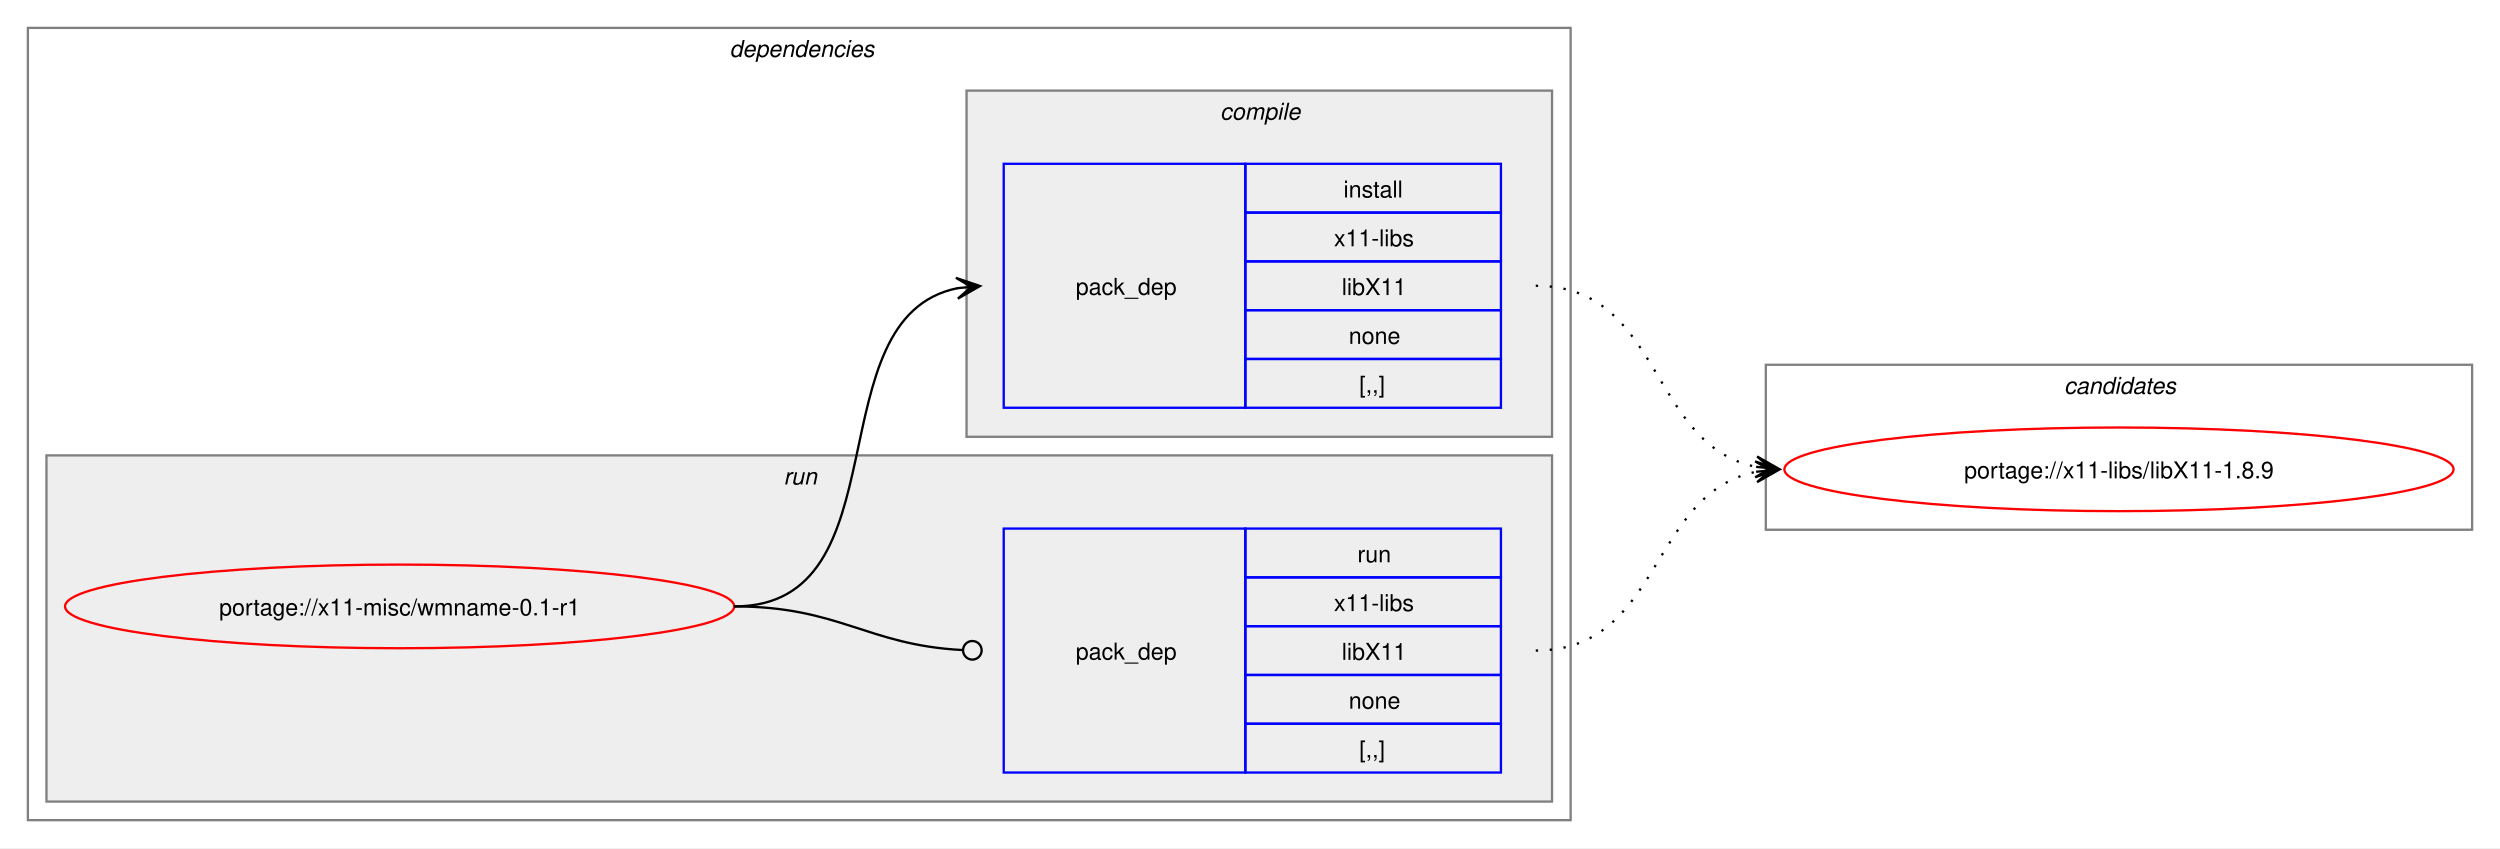
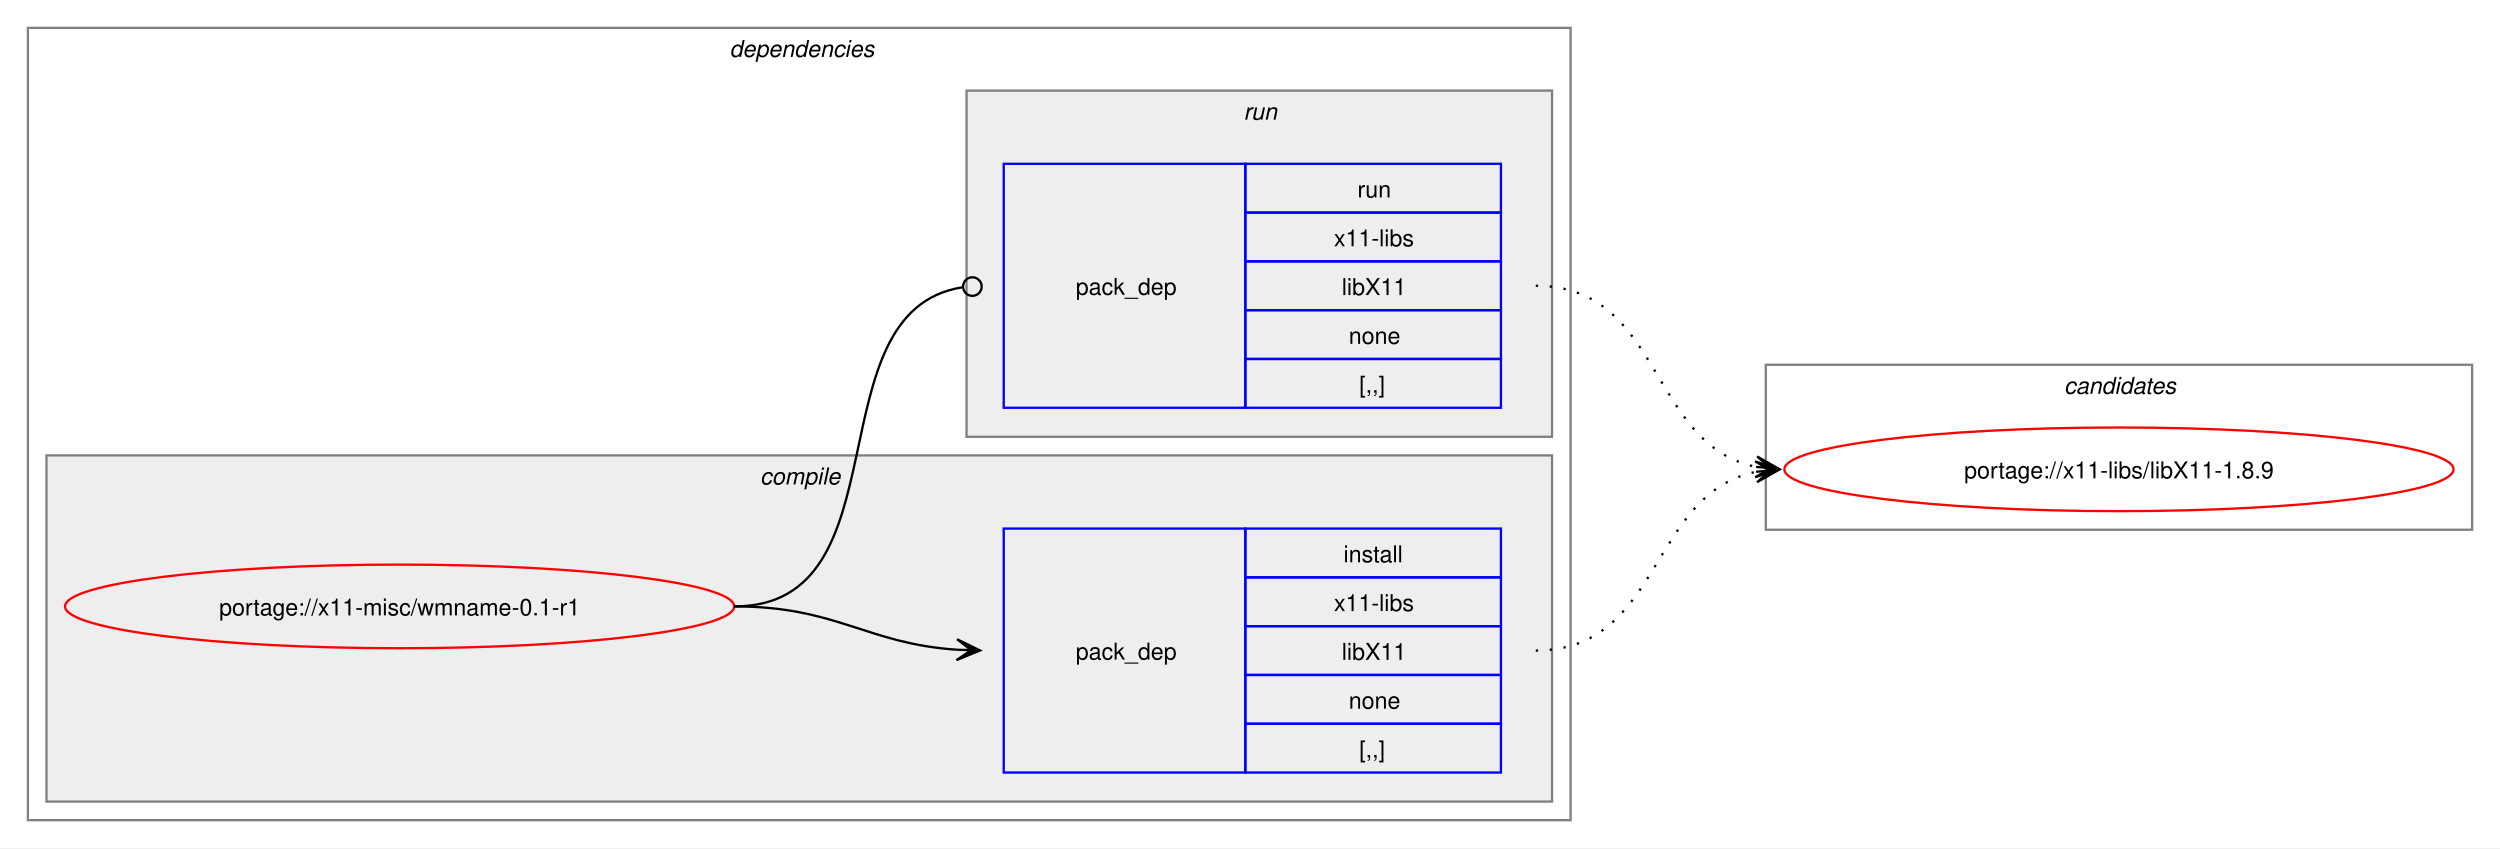
<svg xmlns="http://www.w3.org/2000/svg" xmlns:xlink="http://www.w3.org/1999/xlink" width="1076pt" height="365pt" viewBox="0.00 0.00 1076.00 365.00">
  <g id="graph0" class="graph" transform="scale(1 1) rotate(0) translate(4 361)">
    <polygon fill="white" stroke="none" points="-4,4 -4,-361 1072,-361 1072,4 -4,4" />
    <g id="clust2" class="cluster">
      <polygon fill="none" stroke="gray" points="8,-8 8,-349 672,-349 672,-8 8,-8" />
      <text text-anchor="start" x="310" y="-336.5" font-family="Helvetica,sans-Serif" font-style="italic" font-size="10.00">dependencies</text>
    </g>
+     <g id="clust3" class="cluster">
+       <polygon fill="#eeeeee" stroke="gray" points="16,-16 16,-165 664,-165 664,-16 16,-16" />
+       <text text-anchor="start" x="323.12" y="-152.5" font-family="Helvetica,sans-Serif" font-style="italic" font-size="10.00">compile</text>
+     </g>
    <g id="clust6" class="cluster">
-       <polygon fill="#eeeeee" stroke="gray" points="16,-16 16,-165 664,-165 664,-16 16,-16" />
-       <text text-anchor="start" x="333.25" y="-152.5" font-family="Helvetica,sans-Serif" font-style="italic" font-size="10.00">run</text>
-     </g>
-     <g id="clust3" class="cluster">
      <polygon fill="#eeeeee" stroke="gray" points="412,-173 412,-322 664,-322 664,-173 412,-173" />
-       <text text-anchor="start" x="521.12" y="-309.5" font-family="Helvetica,sans-Serif" font-style="italic" font-size="10.00">compile</text>
+       <text text-anchor="start" x="531.25" y="-309.5" font-family="Helvetica,sans-Serif" font-style="italic" font-size="10.00">run</text>
    </g>
    <g id="clust8" class="cluster">
      <polygon fill="none" stroke="gray" points="756,-133 756,-204 1060,-204 1060,-133 756,-133" />
      <text text-anchor="start" x="884.38" y="-191.5" font-family="Helvetica,sans-Serif" font-style="italic" font-size="10.00">candidates</text>
    </g>
    <g id="node1" class="node">
      <g id="a_node1">
        <a xlink:href="../x11-misc/wmname-0.1-r1.svg" xlink:title="portage://x11-misc/wmname-0.1-r1">
          <ellipse fill="none" stroke="red" cx="168" cy="-100" rx="144" ry="18" />
          <text text-anchor="middle" x="168" y="-96.12" font-family="Helvetica,sans-Serif" font-size="10.00">portage://x11-misc/wmname-0.1-r1</text>
        </a>
      </g>
    </g>
    <g id="node2" class="node">
+       <polygon fill="none" stroke="blue" points="428,-28.5 428,-133.5 532,-133.5 532,-28.5 428,-28.5" />
+       <text text-anchor="start" x="459" y="-77.12" font-family="Helvetica,sans-Serif" font-size="10.00">pack_dep</text>
+       <polygon fill="none" stroke="blue" points="532,-112.5 532,-133.5 642,-133.5 642,-112.5 532,-112.5" />
+       <text text-anchor="start" x="574.25" y="-119" font-family="Helvetica,sans-Serif" font-size="10.00">install</text>
+       <polygon fill="none" stroke="blue" points="532,-91.5 532,-112.5 642,-112.5 642,-91.5 532,-91.5" />
+       <text text-anchor="start" x="570.12" y="-98" font-family="Helvetica,sans-Serif" font-size="10.00">x11-libs</text>
+       <polygon fill="none" stroke="blue" points="532,-70.5 532,-91.5 642,-91.5 642,-70.5 532,-70.5" />
+       <text text-anchor="start" x="573.5" y="-77" font-family="Helvetica,sans-Serif" font-size="10.00">libX11</text>
+       <polygon fill="none" stroke="blue" points="532,-49.5 532,-70.5 642,-70.5 642,-49.5 532,-49.5" />
+       <text text-anchor="start" x="576.5" y="-56" font-family="Helvetica,sans-Serif" font-size="10.00">none</text>
+       <polygon fill="none" stroke="blue" points="532,-28.5 532,-49.5 642,-49.5 642,-28.5 532,-28.5" />
+       <text text-anchor="start" x="581" y="-35" font-family="Helvetica,sans-Serif" font-size="10.00">[,,]</text>
+     </g>
+     <g id="edge1" class="edge">
+       <path fill="none" stroke="black" d="M312,-100C356.34,-100 368.74,-83.99 407.84,-81.36" />
+       <polygon fill="black" stroke="black" points="417.78,-81.04 407.93,-85.86 414,-81.16 407.79,-81.36 407.79,-81.36 407.79,-81.36 414,-81.16 407.64,-76.87 417.78,-81.04" />
+     </g>
+     <g id="node3" class="node">
      <polygon fill="none" stroke="blue" points="428,-185.5 428,-290.5 532,-290.5 532,-185.5 428,-185.5" />
      <text text-anchor="start" x="459" y="-234.12" font-family="Helvetica,sans-Serif" font-size="10.00">pack_dep</text>
      <polygon fill="none" stroke="blue" points="532,-269.5 532,-290.5 642,-290.5 642,-269.5 532,-269.5" />
-       <text text-anchor="start" x="574.25" y="-276" font-family="Helvetica,sans-Serif" font-size="10.00">install</text>
+       <text text-anchor="start" x="580.25" y="-276" font-family="Helvetica,sans-Serif" font-size="10.00">run</text>
      <polygon fill="none" stroke="blue" points="532,-248.5 532,-269.5 642,-269.5 642,-248.5 532,-248.5" />
      <text text-anchor="start" x="570.12" y="-255" font-family="Helvetica,sans-Serif" font-size="10.00">x11-libs</text>
      <polygon fill="none" stroke="blue" points="532,-227.5 532,-248.5 642,-248.5 642,-227.5 532,-227.5" />
      <text text-anchor="start" x="573.5" y="-234" font-family="Helvetica,sans-Serif" font-size="10.00">libX11</text>
      <polygon fill="none" stroke="blue" points="532,-206.5 532,-227.5 642,-227.5 642,-206.5 532,-206.5" />
      <text text-anchor="start" x="576.5" y="-213" font-family="Helvetica,sans-Serif" font-size="10.00">none</text>
      <polygon fill="none" stroke="blue" points="532,-185.5 532,-206.5 642,-206.5 642,-185.5 532,-185.5" />
      <text text-anchor="start" x="581" y="-192" font-family="Helvetica,sans-Serif" font-size="10.00">[,,]</text>
    </g>
-     <g id="edge1" class="edge">
-       <path fill="none" stroke="black" d="M312,-100C385.67,-100 345.96,-224.34 408.12,-236.97" />
-       <polygon fill="black" stroke="black" points="417.79,-237.89 407.41,-241.42 414.02,-237.53 407.83,-236.94 407.83,-236.94 407.83,-236.94 414.02,-237.53 408.26,-232.46 417.79,-237.89" />
-     </g>
-     <g id="node3" class="node">
-       <polygon fill="none" stroke="blue" points="428,-28.5 428,-133.5 532,-133.5 532,-28.5 428,-28.5" />
-       <text text-anchor="start" x="459" y="-77.12" font-family="Helvetica,sans-Serif" font-size="10.00">pack_dep</text>
-       <polygon fill="none" stroke="blue" points="532,-112.5 532,-133.5 642,-133.5 642,-112.5 532,-112.5" />
-       <text text-anchor="start" x="580.25" y="-119" font-family="Helvetica,sans-Serif" font-size="10.00">run</text>
-       <polygon fill="none" stroke="blue" points="532,-91.5 532,-112.5 642,-112.5 642,-91.5 532,-91.5" />
-       <text text-anchor="start" x="570.12" y="-98" font-family="Helvetica,sans-Serif" font-size="10.00">x11-libs</text>
-       <polygon fill="none" stroke="blue" points="532,-70.5 532,-91.5 642,-91.5 642,-70.5 532,-70.5" />
-       <text text-anchor="start" x="573.5" y="-77" font-family="Helvetica,sans-Serif" font-size="10.00">libX11</text>
-       <polygon fill="none" stroke="blue" points="532,-49.5 532,-70.5 642,-70.5 642,-49.5 532,-49.5" />
-       <text text-anchor="start" x="576.5" y="-56" font-family="Helvetica,sans-Serif" font-size="10.00">none</text>
-       <polygon fill="none" stroke="blue" points="532,-28.5 532,-49.5 642,-49.5 642,-28.5 532,-28.5" />
-       <text text-anchor="start" x="581" y="-35" font-family="Helvetica,sans-Serif" font-size="10.00">[,,]</text>
-     </g>
    <g id="edge2" class="edge">
-       <path fill="none" stroke="black" d="M312,-100C357.19,-100 369.2,-83.37 410.11,-81.23" />
-       <ellipse fill="none" stroke="black" cx="414.5" cy="-81.11" rx="4" ry="4" />
+       <path fill="none" stroke="black" d="M312,-100C386.43,-100 345.13,-226.91 410.07,-237.32" />
+       <ellipse fill="none" stroke="black" cx="414.51" cy="-237.66" rx="4" ry="4" />
    </g>
    <g id="node4" class="node">
      <g id="a_node4">
        <a xlink:href="../x11-libs/libX11-1.8.9.svg" xlink:title="portage://x11-libs/libX11-1.8.9">
          <ellipse fill="none" stroke="red" cx="908" cy="-159" rx="144" ry="18" />
          <text text-anchor="middle" x="908" y="-155.12" font-family="Helvetica,sans-Serif" font-size="10.00">portage://x11-libs/libX11-1.8.9</text>
        </a>
      </g>
    </g>
    <g id="edge3" class="edge">
+       <path fill="none" stroke="black" stroke-dasharray="1,5" d="M657,-81C711.49,-81 705.69,-148.7 751.93,-157.96" />
+       <polygon fill="black" stroke="black" points="761.79,-158.89 751.41,-162.43 758.02,-158.53 751.83,-157.95 751.83,-157.95 751.83,-157.95 758.02,-158.53 752.25,-153.47 761.79,-158.89" />
+     </g>
+     <g id="edge4" class="edge">
      <path fill="none" stroke="black" stroke-dasharray="1,5" d="M657,-238C711.74,-238 705.49,-169.43 751.89,-160.06" />
      <polygon fill="black" stroke="black" points="761.79,-159.12 752.26,-164.54 758.02,-159.47 751.83,-160.06 751.83,-160.06 751.83,-160.06 758.02,-159.47 751.41,-155.58 761.79,-159.12" />
    </g>
-     <g id="edge4" class="edge">
-       <path fill="none" stroke="black" stroke-dasharray="1,5" d="M657,-81C711.49,-81 705.69,-148.7 751.93,-157.96" />
-       <polygon fill="black" stroke="black" points="761.79,-158.89 751.41,-162.43 758.02,-158.53 751.83,-157.95 751.83,-157.95 751.83,-157.95 758.02,-158.53 752.25,-153.47 761.79,-158.89" />
-     </g>
  </g>
</svg>
